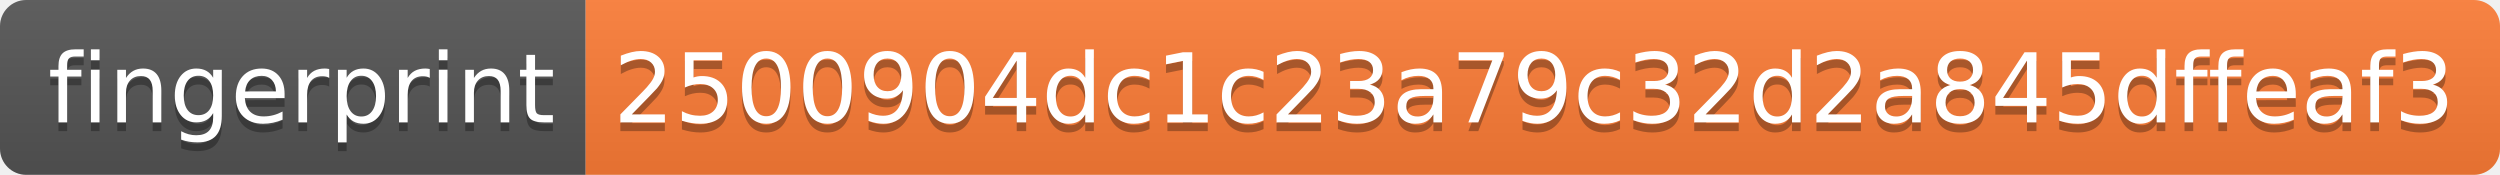
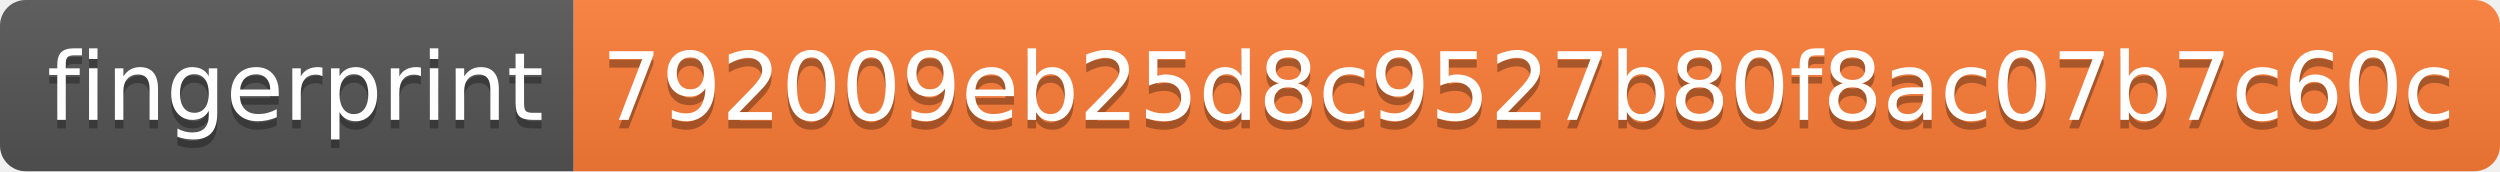
- <svg xmlns="http://www.w3.org/2000/svg" width="286" height="20" role="img" aria-label="fingerprint: 2500904dc1c23a79c32d2a845dffeaf3">
+ <svg xmlns="http://www.w3.org/2000/svg" width="292" height="20" role="img" aria-label="fingerprint: 792009eb25d8c9527b80f8ac07b7c60c">
  <linearGradient id="s" x2="0" y2="100%">
    <stop offset="0" stop-color="#bbb" stop-opacity=".1" />
    <stop offset="1" stop-opacity=".1" />
  </linearGradient>
  <clipPath id="r">
-     <rect width="286" height="20" rx="3" fill="#fff" />
+     <rect width="292" height="20" rx="3" fill="#fff" />
  </clipPath>
  <g clip-path="url(#r)">
    <rect width="67" height="20" fill="#555" />
-     <rect x="67" width="219" height="20" fill="#fe7d37" />
-     <rect width="286" height="20" fill="url(#s)" />
+     <rect x="67" width="225" height="20" fill="#fe7d37" />
+     <rect width="292" height="20" fill="url(#s)" />
  </g>
  <g fill="#fff" text-anchor="middle" font-family="Verdana,Geneva,DejaVu Sans,sans-serif" text-rendering="geometricPrecision" font-size="110">
    <text aria-hidden="true" x="345" y="150" fill="#010101" fill-opacity=".3" transform="scale(.1)" textLength="570">fingerprint</text>
    <text x="345" y="140" transform="scale(.1)" fill="#fff" textLength="570">fingerprint</text>
-     <text aria-hidden="true" x="1755" y="150" fill="#010101" fill-opacity=".3" transform="scale(.1)" textLength="2090">2500904dc1c23a79c32d2a845dffeaf3</text>
-     <text x="1755" y="140" transform="scale(.1)" fill="#fff" textLength="2090">2500904dc1c23a79c32d2a845dffeaf3</text>
+     <text aria-hidden="true" x="1785" y="150" fill="#010101" fill-opacity=".3" transform="scale(.1)" textLength="2150">792009eb25d8c9527b80f8ac07b7c60c</text>
+     <text x="1785" y="140" transform="scale(.1)" fill="#fff" textLength="2150">792009eb25d8c9527b80f8ac07b7c60c</text>
  </g>
</svg>
